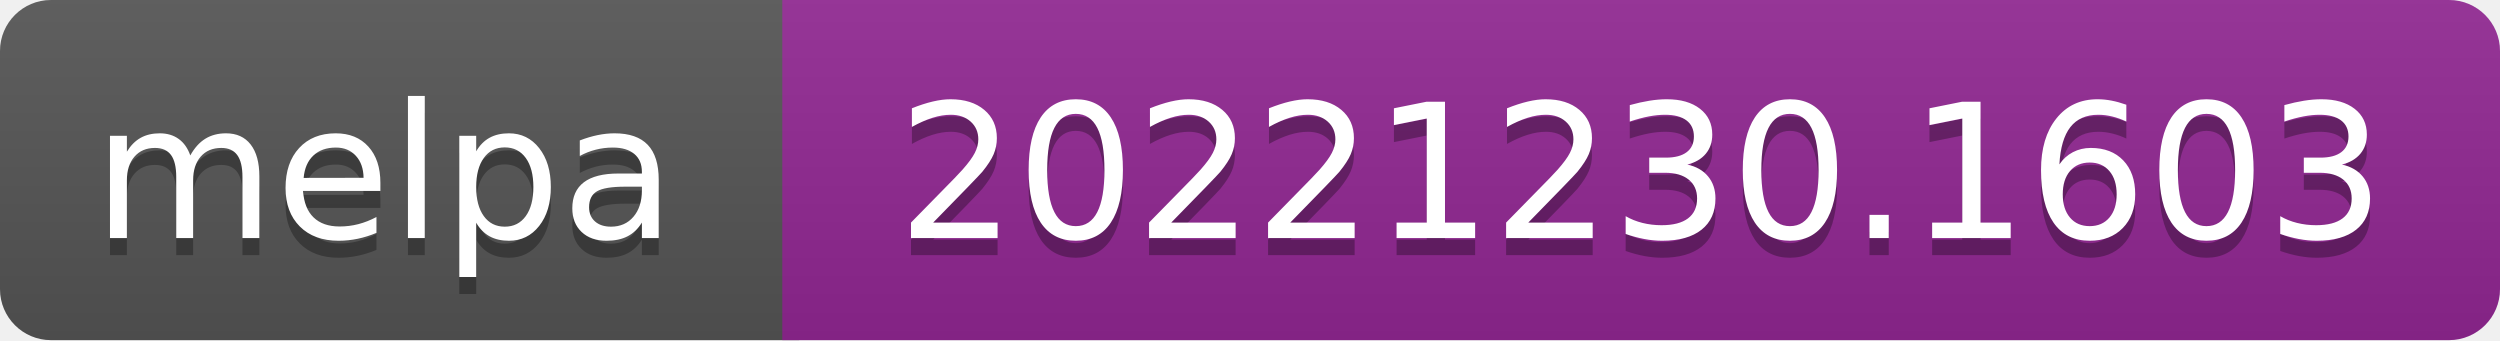
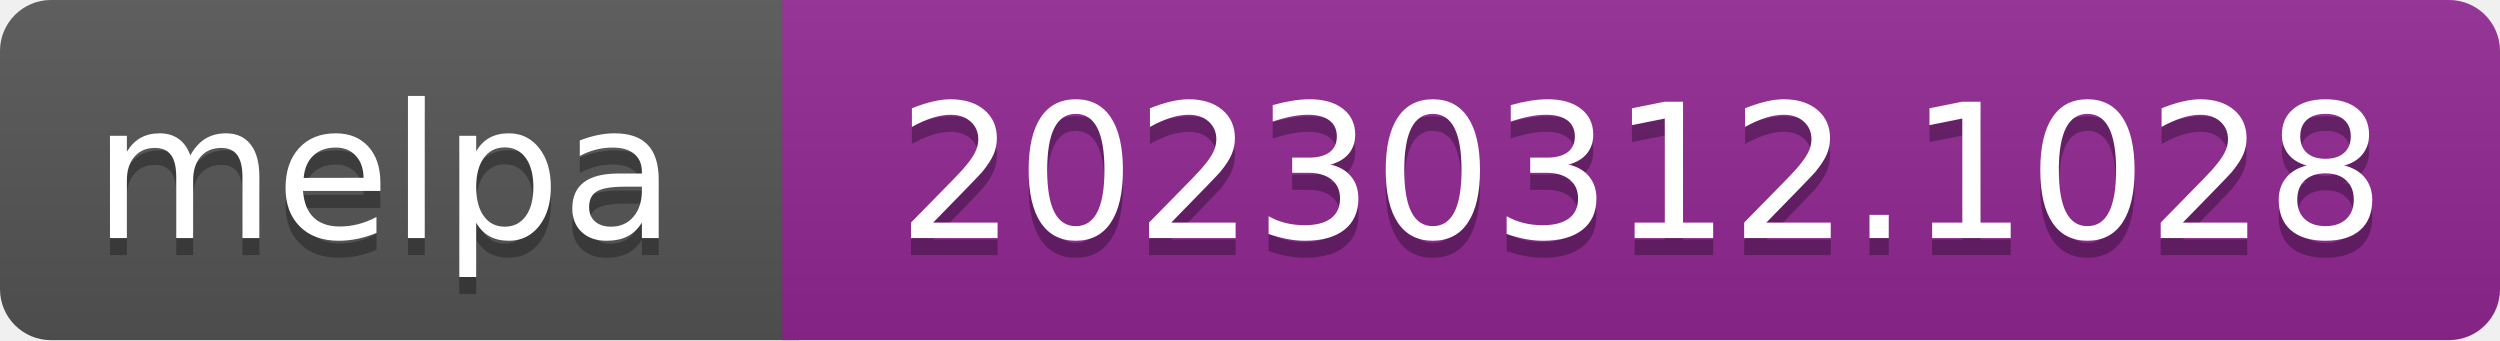
- <svg xmlns="http://www.w3.org/2000/svg" width="147" height="20" role="img" aria-label="melpa: 20221230.1603">
+ <svg xmlns="http://www.w3.org/2000/svg" width="147" height="20" role="img" aria-label="melpa: 20230312.1028">
  <linearGradient id="s" x2="0" y2="100%">
    <stop offset="0" stop-color="#bbb" stop-opacity=".1" />
    <stop offset="1" stop-opacity=".1" />
  </linearGradient>
  <clipPath id="r">
    <rect width="147" height="20" rx="3" fill="#fff" />
  </clipPath>
  <g clip-path="url(#r)">
    <rect width="47" height="20" fill="#555" />
    <rect x="46" width="147" height="20" fill="#922793" />
    <rect width="147" height="20" fill="url(#s)" />
  </g>
  <g fill="#fff" text-anchor="middle" font-family="Verdana,Geneva,DejaVu Sans,sans-serif" font-size="110" text-rendering="geometricPrecision">
    <text aria-hidden="true" x="226" y="150" fill="#010101" fill-opacity=".3" transform="scale(.1)" textLength="343">melpa</text>
    <text x="226" y="140" transform="scale(.1)" fill="#fff" textLength="343">melpa</text>
-     <text aria-hidden="true" x="965" y="150" fill="#010101" fill-opacity=".3" transform="scale(.1)" textLength="875">20221230.1603</text>
-     <text x="965" y="140" transform="scale(.1)" fill="#fff" textLength="875">20221230.1603</text>
+     <text aria-hidden="true" x="965" y="150" fill="#010101" fill-opacity=".3" transform="scale(.1)" textLength="875">20230312.1028</text>
+     <text x="965" y="140" transform="scale(.1)" fill="#fff" textLength="875">20230312.1028</text>
  </g>
</svg>
